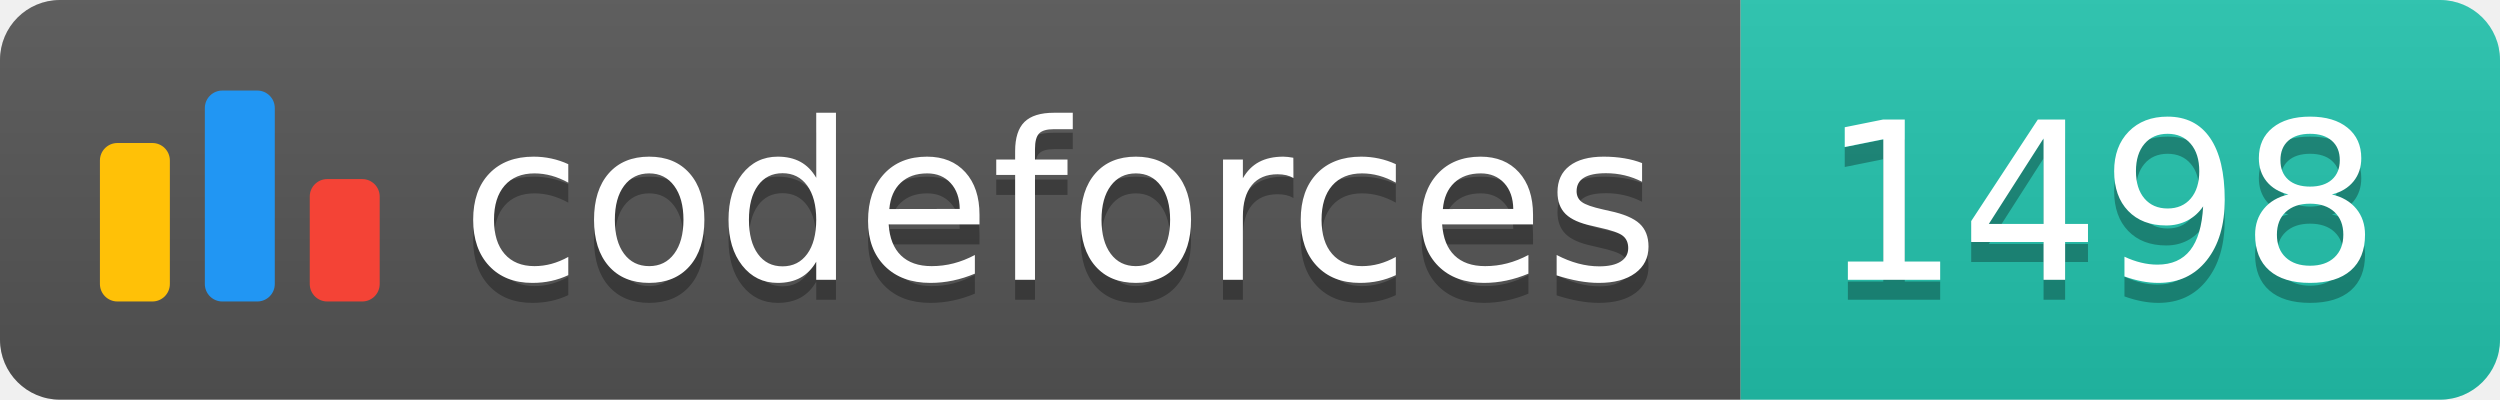
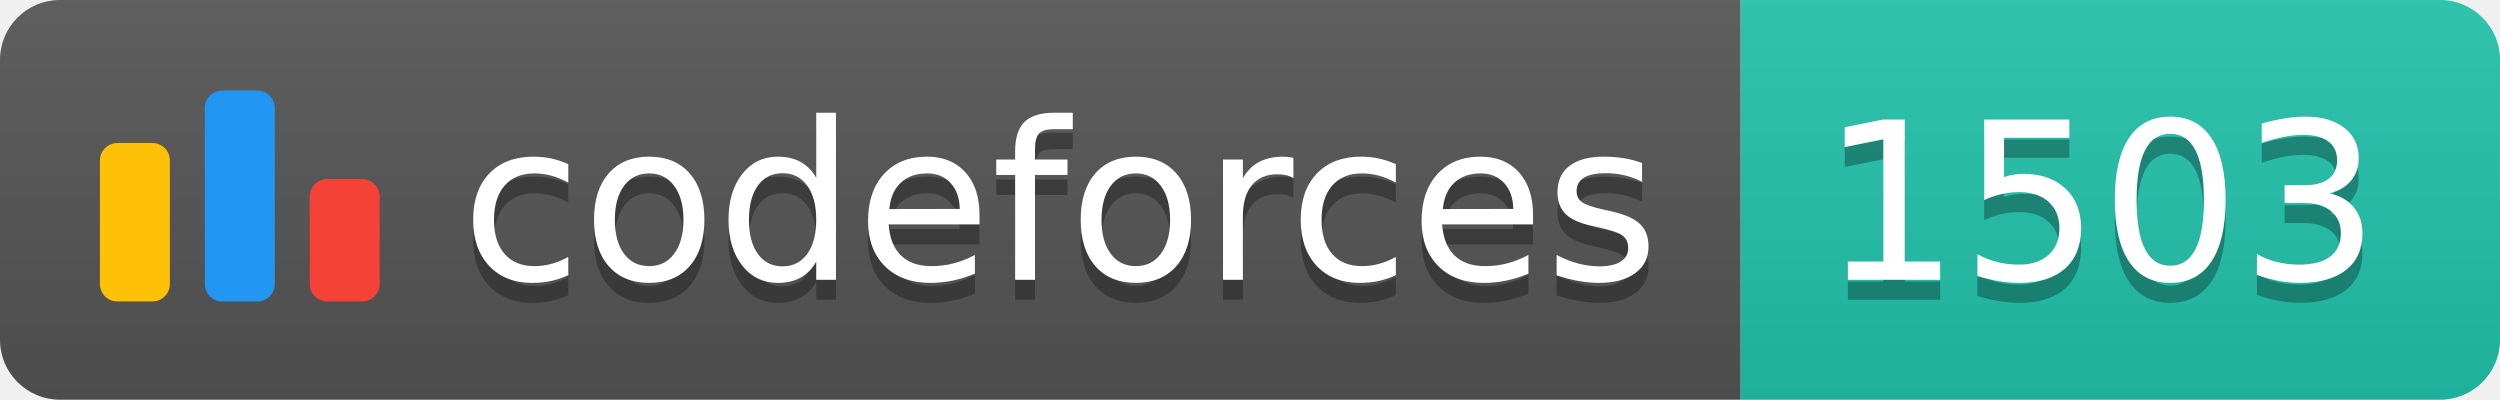
<svg xmlns="http://www.w3.org/2000/svg" width="125.1" height="20">
  <linearGradient id="smooth" x2="0" y2="100%">
    <stop offset="0" stop-color="#bbb" stop-opacity=".1" />
    <stop offset="1" stop-opacity=".1" />
  </linearGradient>
  <clipPath id="round">
    <rect width="125.1" height="20" rx="3" fill="#fff" />
  </clipPath>
  <g clip-path="url(#round)">
    <rect width="87.1" height="20" fill="#555" />
    <rect x="87.1" width="38.0" height="20" fill="#22C4AE" />
    <rect width="125.1" height="20" fill="url(#smooth)" />
  </g>
  <g fill="#fff" text-anchor="middle" font-family="DejaVu Sans,Verdana,Geneva,sans-serif" font-size="110">
    <svg x="5" y="3" class="logo" width="14" height="14" viewBox="0 0 32 25" fill="none">
      <rect y="6" width="8" height="18.125" rx="2" fill="#FFC107" />
      <rect x="24" y="10.125" width="8" height="14" rx="2" fill="#F44336" />
      <rect x="12" width="8" height="24.125" rx="2" fill="#2196F3" />
    </svg>
    <text x="530.5" y="150" fill="#010101" fill-opacity=".3" transform="scale(0.1)" textLength="601.0" lengthAdjust="spacing">codeforces
        </text>
    <text x="530.5" y="140" transform="scale(0.1)" textLength="601.0" lengthAdjust="spacing">codeforces</text>
-     <text x="1051.0" y="150" fill="#010101" fill-opacity=".3" transform="scale(0.1)" textLength="280.0" lengthAdjust="spacing">1498
+     <text x="1051.0" y="150" fill="#010101" fill-opacity=".3" transform="scale(0.1)" textLength="280.0" lengthAdjust="spacing">1503
        </text>
-     <text x="1051.0" y="140" transform="scale(0.1)" textLength="280.0" lengthAdjust="spacing">1498</text>
+     <text x="1051.0" y="140" transform="scale(0.1)" textLength="280.0" lengthAdjust="spacing">1503</text>
  </g>
</svg>
